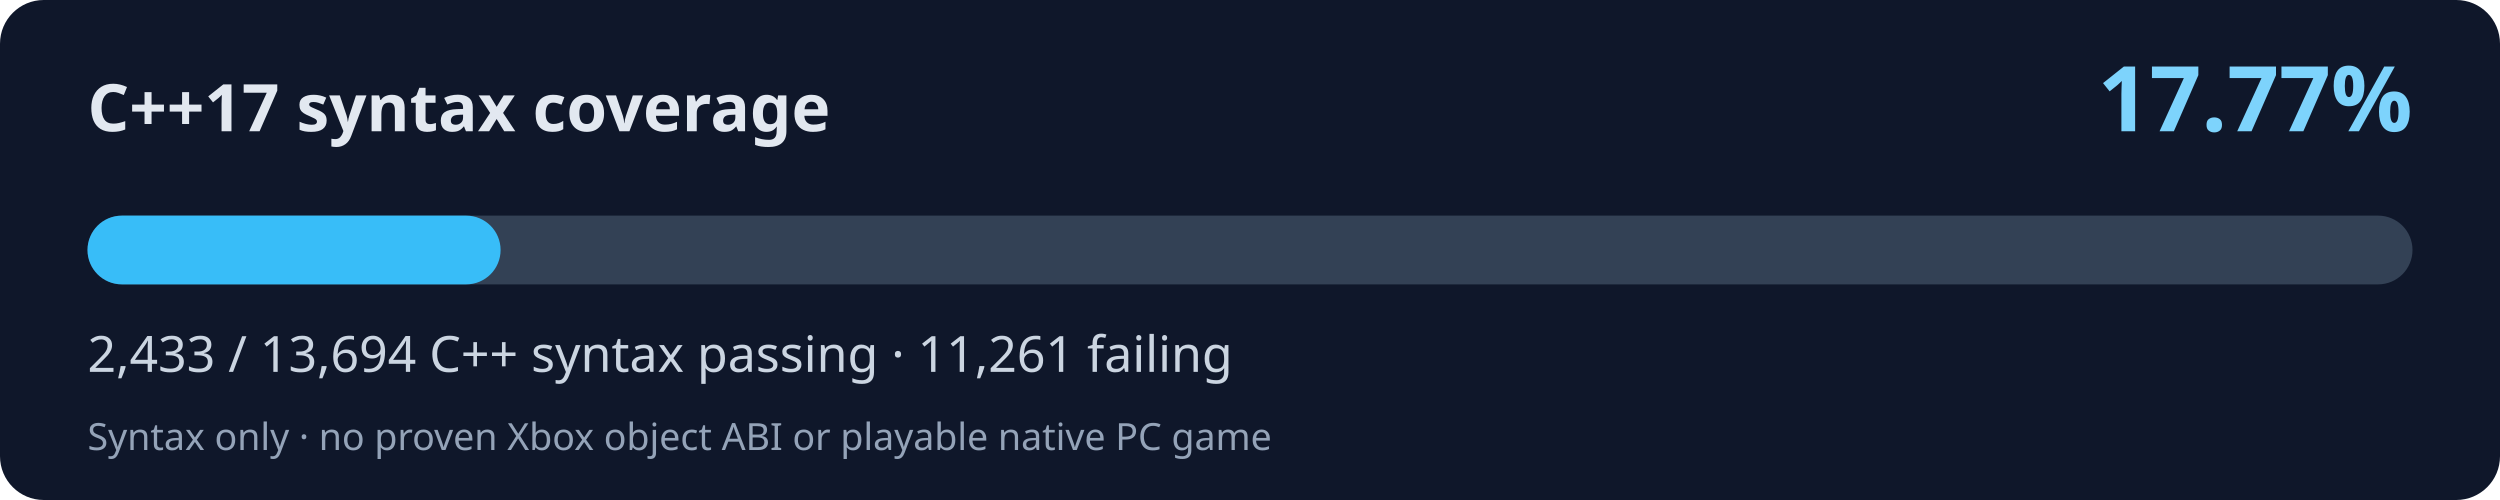
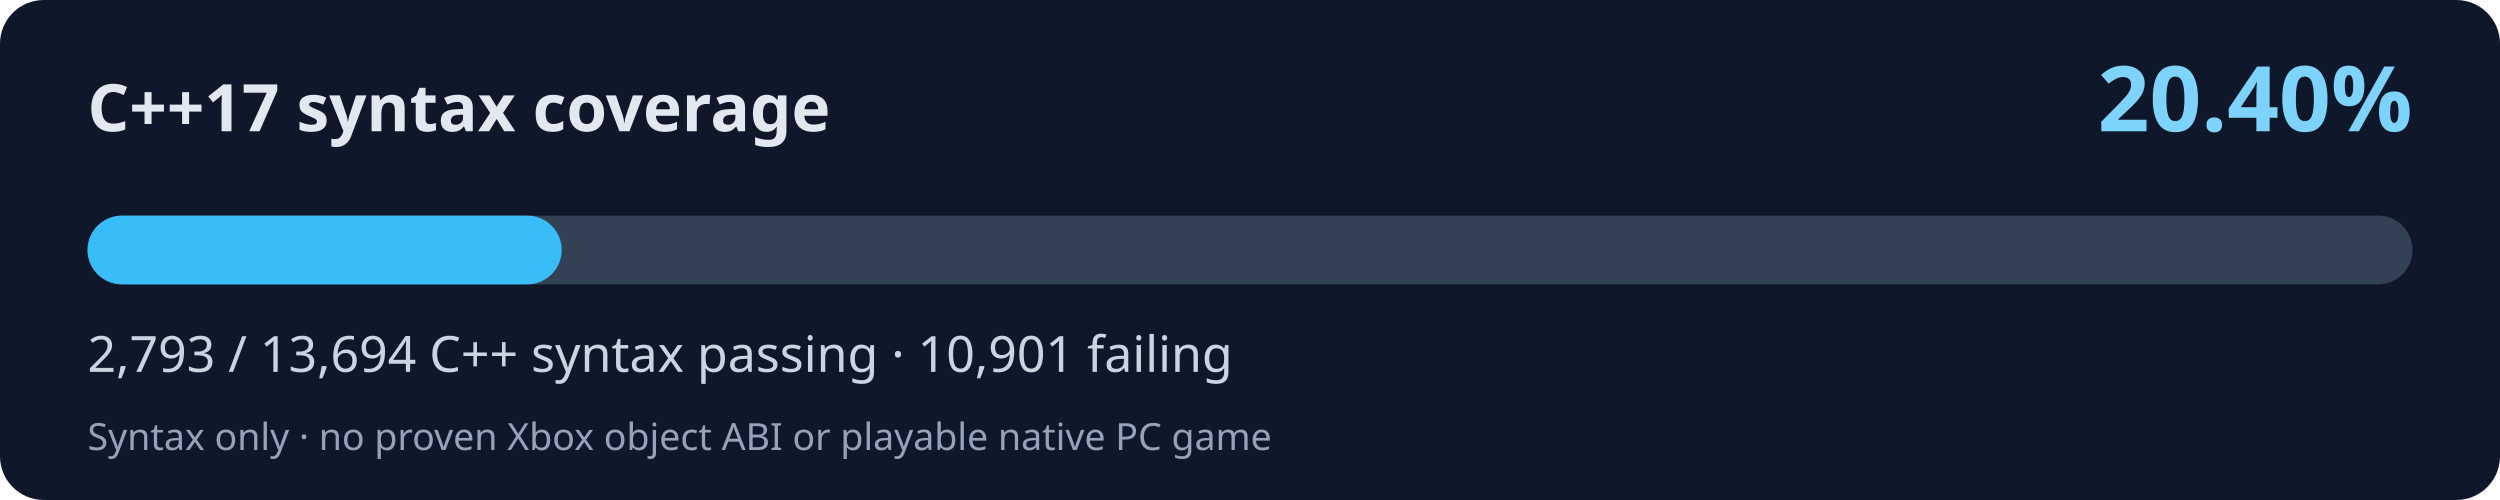
<svg xmlns="http://www.w3.org/2000/svg" width="800" height="160" viewBox="0 0 800 160" role="img" aria-labelledby="title desc">
  <rect width="800" height="160" rx="14" fill="#0f172a" />
  <text x="28" y="42" fill="#e2e8f0" font-family="system-ui,Segoe UI,sans-serif" font-size="21" font-weight="700">C++17 syntax coverage</text>
-   <text x="772" y="42" fill="#7dd3fc" font-family="system-ui,Segoe UI,sans-serif" font-weight="700" font-size="29" text-anchor="end">17.77%</text>
+   <text x="772" y="42" fill="#7dd3fc" font-family="system-ui,Segoe UI,sans-serif" font-weight="700" font-size="29" text-anchor="end">20.40%</text>
  <rect x="28" y="69" width="744" height="22" rx="11" fill="#334155" />
-   <rect x="28" y="69" width="132.19" height="22" rx="11" fill="#38bdf8" />
-   <text x="28" y="119" fill="#cbd5e1" font-family="system-ui,Segoe UI,sans-serif" font-size="16">2,433 / 13,694 C++ syntax passing · 11,261 failing</text>
+   <rect x="28" y="69" width="151.74" height="22" rx="11" fill="#38bdf8" />
+   <text x="28" y="119" fill="#cbd5e1" font-family="system-ui,Segoe UI,sans-serif" font-size="16">2,793 / 13,694 C++ syntax passing · 10,901 failing</text>
  <text x="28" y="144" fill="#94a3b8" font-family="system-ui,Segoe UI,sans-serif" font-size="12">Syntax only · no proven Xbox object ABI or playable native PC game</text>
</svg>
